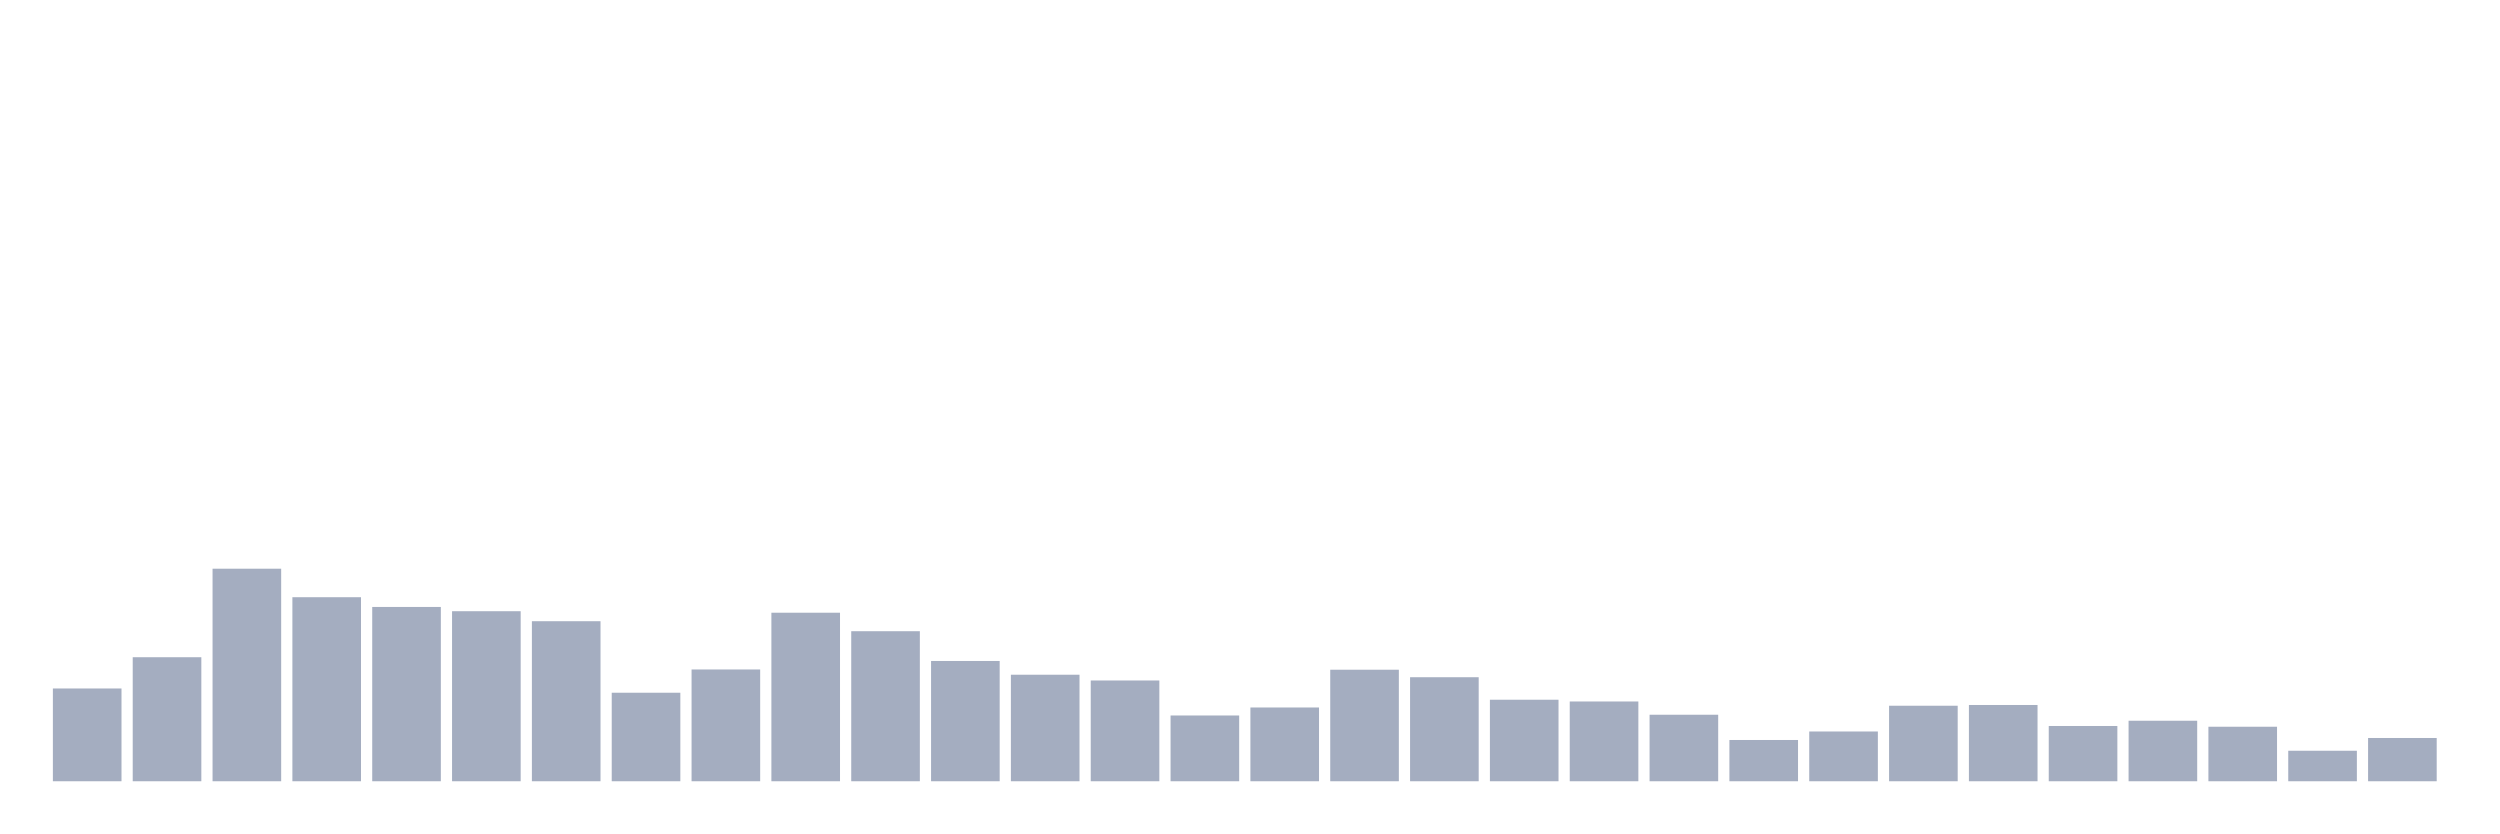
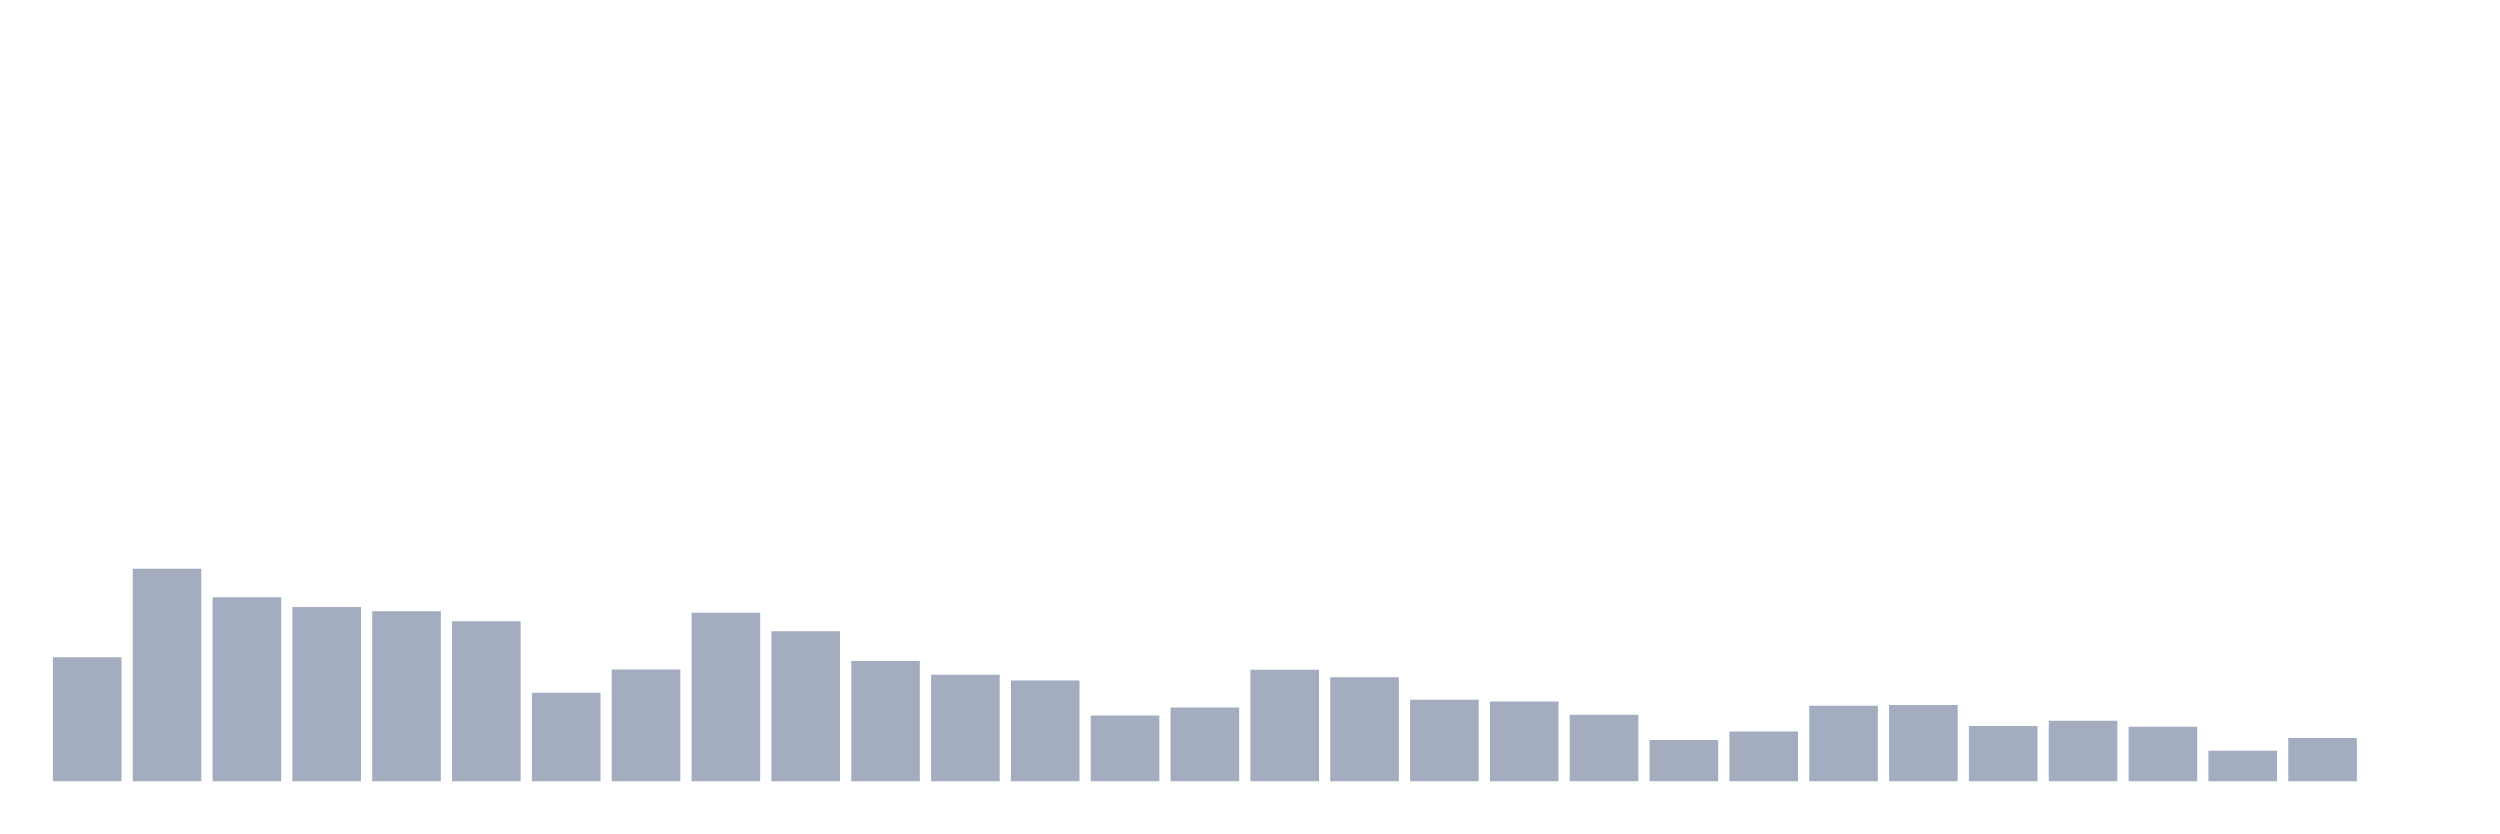
<svg xmlns="http://www.w3.org/2000/svg" viewBox="0 0 480 160">
  <g transform="translate(10,10)">
-     <rect class="bar" x="0.153" width="13.175" y="122.188" height="17.812" fill="rgb(164,173,192)" />
-     <rect class="bar" x="15.482" width="13.175" y="116.187" height="23.813" fill="rgb(164,173,192)" />
-     <rect class="bar" x="30.81" width="13.175" y="99.191" height="40.809" fill="rgb(164,173,192)" />
-     <rect class="bar" x="46.138" width="13.175" y="104.664" height="35.336" fill="rgb(164,173,192)" />
-     <rect class="bar" x="61.466" width="13.175" y="106.536" height="33.464" fill="rgb(164,173,192)" />
-     <rect class="bar" x="76.794" width="13.175" y="107.353" height="32.647" fill="rgb(164,173,192)" />
-     <rect class="bar" x="92.123" width="13.175" y="109.273" height="30.727" fill="rgb(164,173,192)" />
-     <rect class="bar" x="107.451" width="13.175" y="123.004" height="16.996" fill="rgb(164,173,192)" />
-     <rect class="bar" x="122.779" width="13.175" y="118.539" height="21.461" fill="rgb(164,173,192)" />
-     <rect class="bar" x="138.107" width="13.175" y="107.641" height="32.359" fill="rgb(164,173,192)" />
-     <rect class="bar" x="153.436" width="13.175" y="111.193" height="28.807" fill="rgb(164,173,192)" />
-     <rect class="bar" x="168.764" width="13.175" y="116.907" height="23.093" fill="rgb(164,173,192)" />
-     <rect class="bar" x="184.092" width="13.175" y="119.547" height="20.453" fill="rgb(164,173,192)" />
-     <rect class="bar" x="199.42" width="13.175" y="120.652" height="19.348" fill="rgb(164,173,192)" />
-     <rect class="bar" x="214.748" width="13.175" y="127.373" height="12.627" fill="rgb(164,173,192)" />
-     <rect class="bar" x="230.077" width="13.175" y="125.837" height="14.163" fill="rgb(164,173,192)" />
-     <rect class="bar" x="245.405" width="13.175" y="118.587" height="21.413" fill="rgb(164,173,192)" />
-     <rect class="bar" x="260.733" width="13.175" y="120.027" height="19.973" fill="rgb(164,173,192)" />
-     <rect class="bar" x="276.061" width="13.175" y="124.348" height="15.652" fill="rgb(164,173,192)" />
-     <rect class="bar" x="291.39" width="13.175" y="124.684" height="15.316" fill="rgb(164,173,192)" />
-     <rect class="bar" x="306.718" width="13.175" y="127.229" height="12.771" fill="rgb(164,173,192)" />
-     <rect class="bar" x="322.046" width="13.175" y="132.078" height="7.922" fill="rgb(164,173,192)" />
-     <rect class="bar" x="337.374" width="13.175" y="130.446" height="9.554" fill="rgb(164,173,192)" />
-     <rect class="bar" x="352.702" width="13.175" y="125.501" height="14.499" fill="rgb(164,173,192)" />
-     <rect class="bar" x="368.031" width="13.175" y="125.357" height="14.643" fill="rgb(164,173,192)" />
-     <rect class="bar" x="383.359" width="13.175" y="129.39" height="10.61" fill="rgb(164,173,192)" />
-     <rect class="bar" x="398.687" width="13.175" y="128.381" height="11.619" fill="rgb(164,173,192)" />
-     <rect class="bar" x="414.015" width="13.175" y="129.534" height="10.466" fill="rgb(164,173,192)" />
-     <rect class="bar" x="429.344" width="13.175" y="134.143" height="5.857" fill="rgb(164,173,192)" />
-     <rect class="bar" x="444.672" width="13.175" y="131.694" height="8.306" fill="rgb(164,173,192)" />
+     <rect class="bar" x="0.153" width="13.175" y="116.187" height="23.813" fill="rgb(164,173,192)" />
+     <rect class="bar" x="15.482" width="13.175" y="99.191" height="40.809" fill="rgb(164,173,192)" />
+     <rect class="bar" x="30.81" width="13.175" y="104.664" height="35.336" fill="rgb(164,173,192)" />
+     <rect class="bar" x="46.138" width="13.175" y="106.536" height="33.464" fill="rgb(164,173,192)" />
+     <rect class="bar" x="61.466" width="13.175" y="107.353" height="32.647" fill="rgb(164,173,192)" />
+     <rect class="bar" x="76.794" width="13.175" y="109.273" height="30.727" fill="rgb(164,173,192)" />
+     <rect class="bar" x="92.123" width="13.175" y="123.004" height="16.996" fill="rgb(164,173,192)" />
+     <rect class="bar" x="107.451" width="13.175" y="118.539" height="21.461" fill="rgb(164,173,192)" />
+     <rect class="bar" x="122.779" width="13.175" y="107.641" height="32.359" fill="rgb(164,173,192)" />
+     <rect class="bar" x="138.107" width="13.175" y="111.193" height="28.807" fill="rgb(164,173,192)" />
+     <rect class="bar" x="153.436" width="13.175" y="116.907" height="23.093" fill="rgb(164,173,192)" />
+     <rect class="bar" x="168.764" width="13.175" y="119.547" height="20.453" fill="rgb(164,173,192)" />
+     <rect class="bar" x="184.092" width="13.175" y="120.652" height="19.348" fill="rgb(164,173,192)" />
+     <rect class="bar" x="199.42" width="13.175" y="127.373" height="12.627" fill="rgb(164,173,192)" />
+     <rect class="bar" x="214.748" width="13.175" y="125.837" height="14.163" fill="rgb(164,173,192)" />
+     <rect class="bar" x="230.077" width="13.175" y="118.587" height="21.413" fill="rgb(164,173,192)" />
+     <rect class="bar" x="245.405" width="13.175" y="120.027" height="19.973" fill="rgb(164,173,192)" />
+     <rect class="bar" x="260.733" width="13.175" y="124.348" height="15.652" fill="rgb(164,173,192)" />
+     <rect class="bar" x="276.061" width="13.175" y="124.684" height="15.316" fill="rgb(164,173,192)" />
+     <rect class="bar" x="291.39" width="13.175" y="127.229" height="12.771" fill="rgb(164,173,192)" />
+     <rect class="bar" x="306.718" width="13.175" y="132.078" height="7.922" fill="rgb(164,173,192)" />
+     <rect class="bar" x="322.046" width="13.175" y="130.446" height="9.554" fill="rgb(164,173,192)" />
+     <rect class="bar" x="337.374" width="13.175" y="125.501" height="14.499" fill="rgb(164,173,192)" />
+     <rect class="bar" x="352.702" width="13.175" y="125.357" height="14.643" fill="rgb(164,173,192)" />
+     <rect class="bar" x="368.031" width="13.175" y="129.39" height="10.61" fill="rgb(164,173,192)" />
+     <rect class="bar" x="383.359" width="13.175" y="128.381" height="11.619" fill="rgb(164,173,192)" />
+     <rect class="bar" x="398.687" width="13.175" y="129.534" height="10.466" fill="rgb(164,173,192)" />
+     <rect class="bar" x="414.015" width="13.175" y="134.143" height="5.857" fill="rgb(164,173,192)" />
+     <rect class="bar" x="429.344" width="13.175" y="131.694" height="8.306" fill="rgb(164,173,192)" />
+     <rect class="bar" x="444.672" width="13.175" y="140" height="0" fill="rgb(164,173,192)" />
  </g>
</svg>
